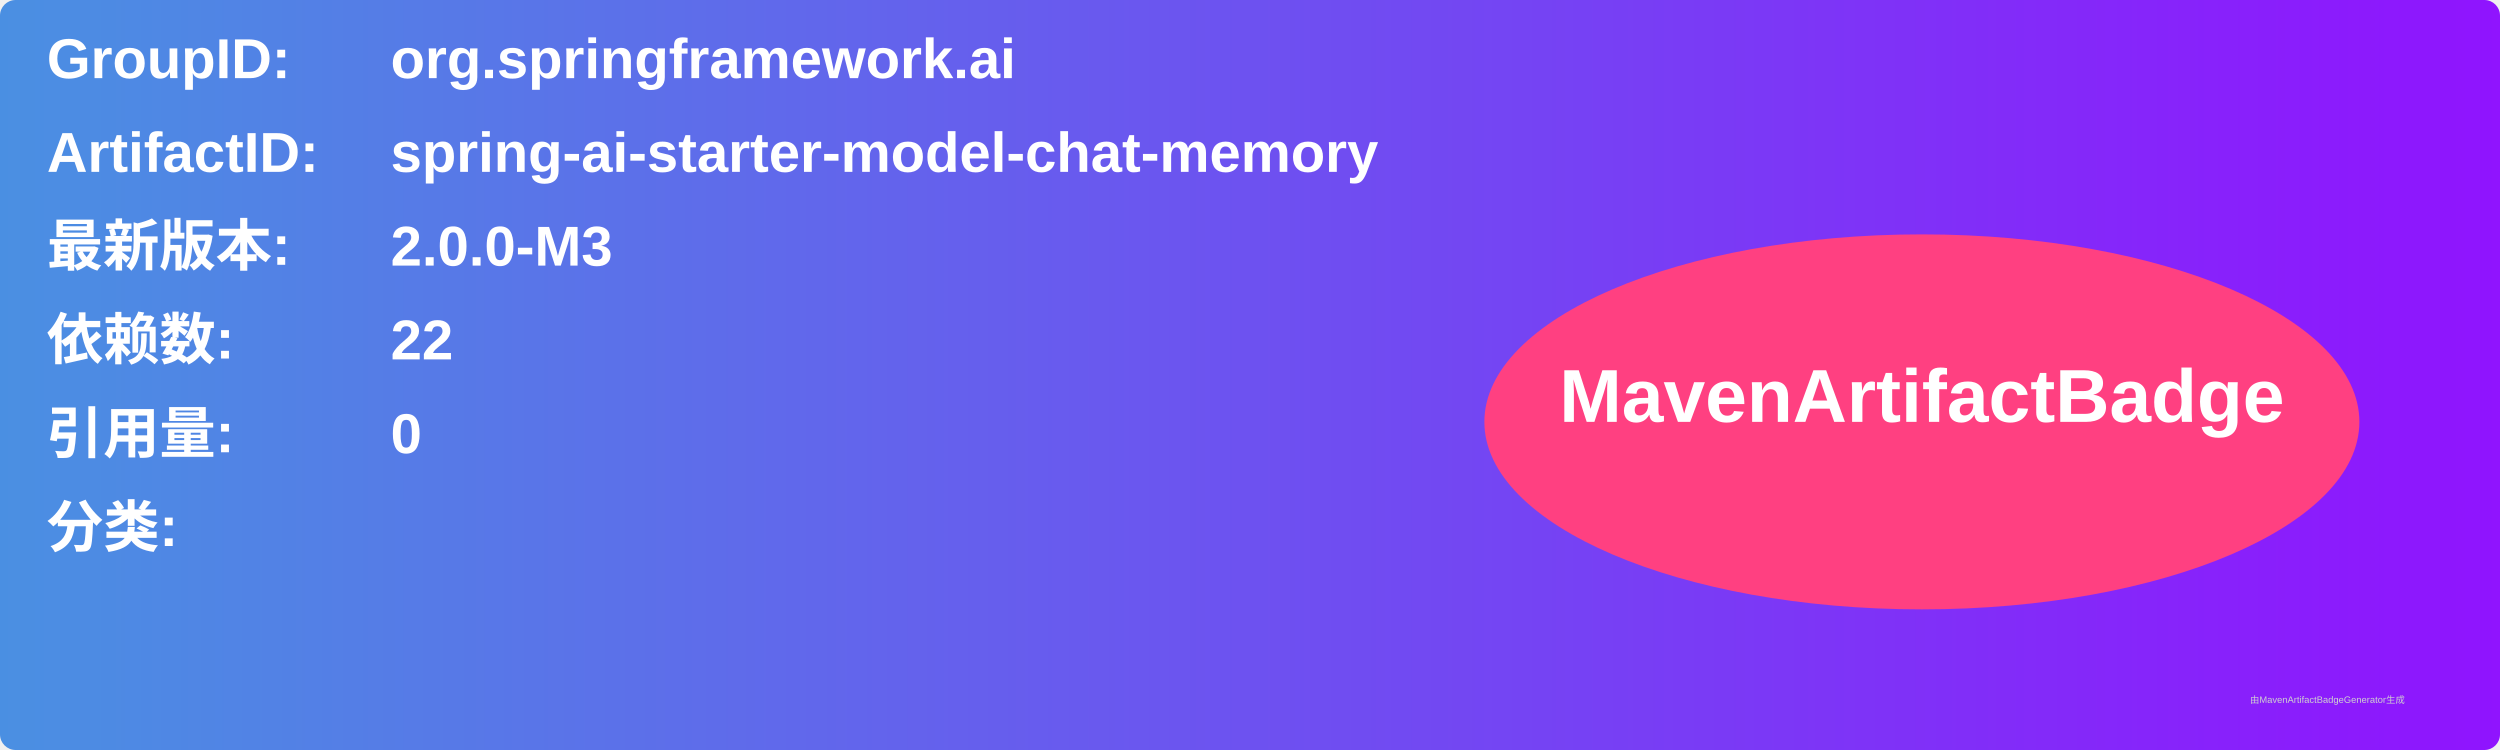
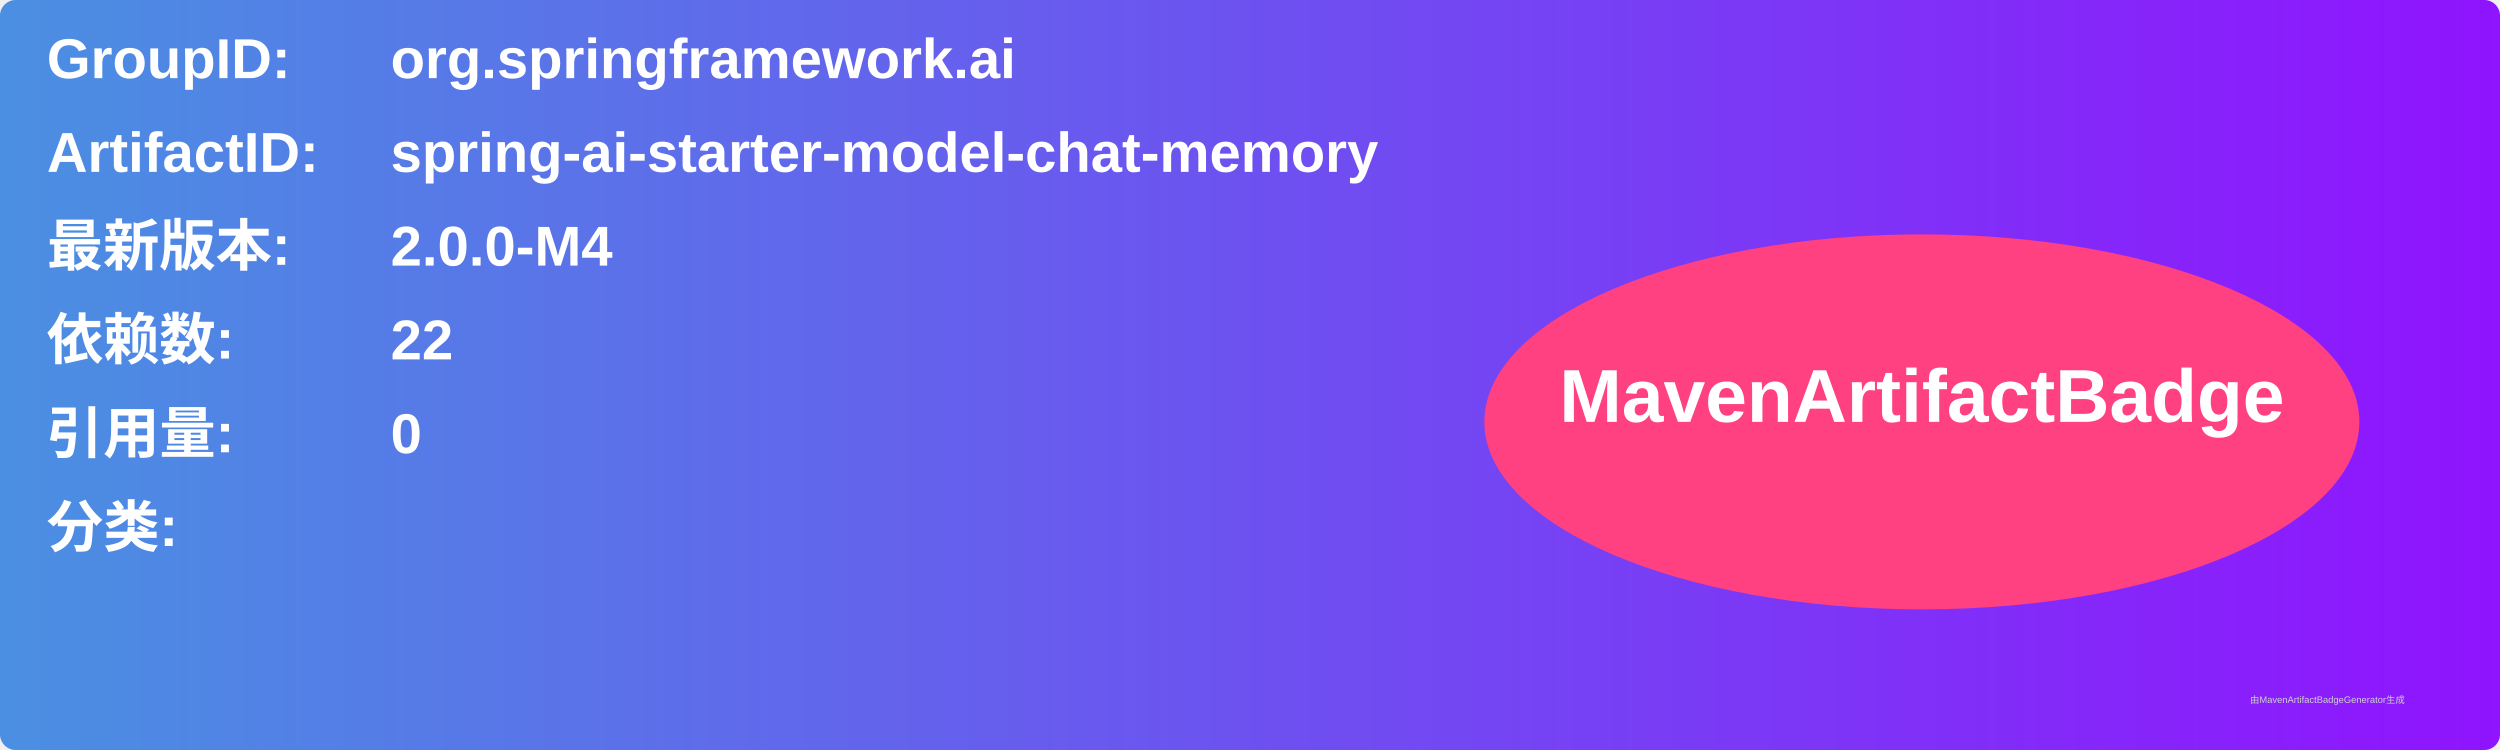
<svg xmlns="http://www.w3.org/2000/svg" width="800" height="240" viewBox="0 0 800 240">
  <linearGradient id="grad" x1="0%" y1="0%" x2="100%" y2="0%">
    <stop offset="0%" stop-color="#4a90e2" />
    <stop offset="100%" stop-color="#9013fe" />
  </linearGradient>
  <rect width="100%" height="100%" rx="5" ry="5" fill="url(#grad)" />
  <g transform="translate(15, 15)">
    <text x="0" y="10" font-family="Arial" font-size="18" fill="white" font-weight="bold" width="260">GroupID:</text>
    <text x="110" y="10" font-family="Arial" font-size="18" fill="white" font-weight="bold" width="460">org.springframework.ai</text>
    <text x="0" y="40" font-family="Arial" font-size="18" fill="white" font-weight="bold" width="260">ArtifactID:</text>
    <text x="110" y="40" font-family="Arial" font-size="18" fill="white" font-weight="bold" width="460">spring-ai-starter-model-chat-memory</text>
    <text x="0" y="70" font-family="Arial" font-size="18" fill="white" font-weight="bold">最新版本:</text>
    <text x="110" y="70" font-family="Arial" font-size="18" fill="white" font-weight="bold">
-       <tspan font-weight="bold">2.0.0-M3</tspan>
+       <tspan font-weight="bold">2.0.0-M4</tspan>
    </text>
    <text x="0" y="100" font-family="Arial" font-size="18" fill="white" font-weight="bold">依赖数: </text>
    <text x="110" y="100" font-family="Arial" font-size="18" fill="white">
      <tspan font-weight="bold">22</tspan>
    </text>
    <text x="0" y="130" font-family="Arial" font-size="18" fill="white" font-weight="bold">引用量: </text>
    <text x="110" y="130" font-family="Arial" font-size="18" fill="white">
      <tspan font-weight="bold">0</tspan>
    </text>
    <text x="0" y="160" font-family="Arial" font-size="18" fill="white" font-weight="bold">分类:</text>
    <text x="10" y="190" font-family="Arial" font-size="10" fill="white">
      <tspan font-weight="bold" />
    </text>
    <ellipse cx="600" cy="120" rx="140" ry="60" fill="#ff4081" />
    <text x="600" y="120" text-anchor="middle" font-family="Arial" font-size="24" fill="white" font-weight="bold">MavenArtifactBadge</text>
  </g>
  <text x="720" y="225" font-family="Arial" font-size="3" fill="#d0d0d0">由MavenArtifactBadgeGenerator生成</text>
</svg>
